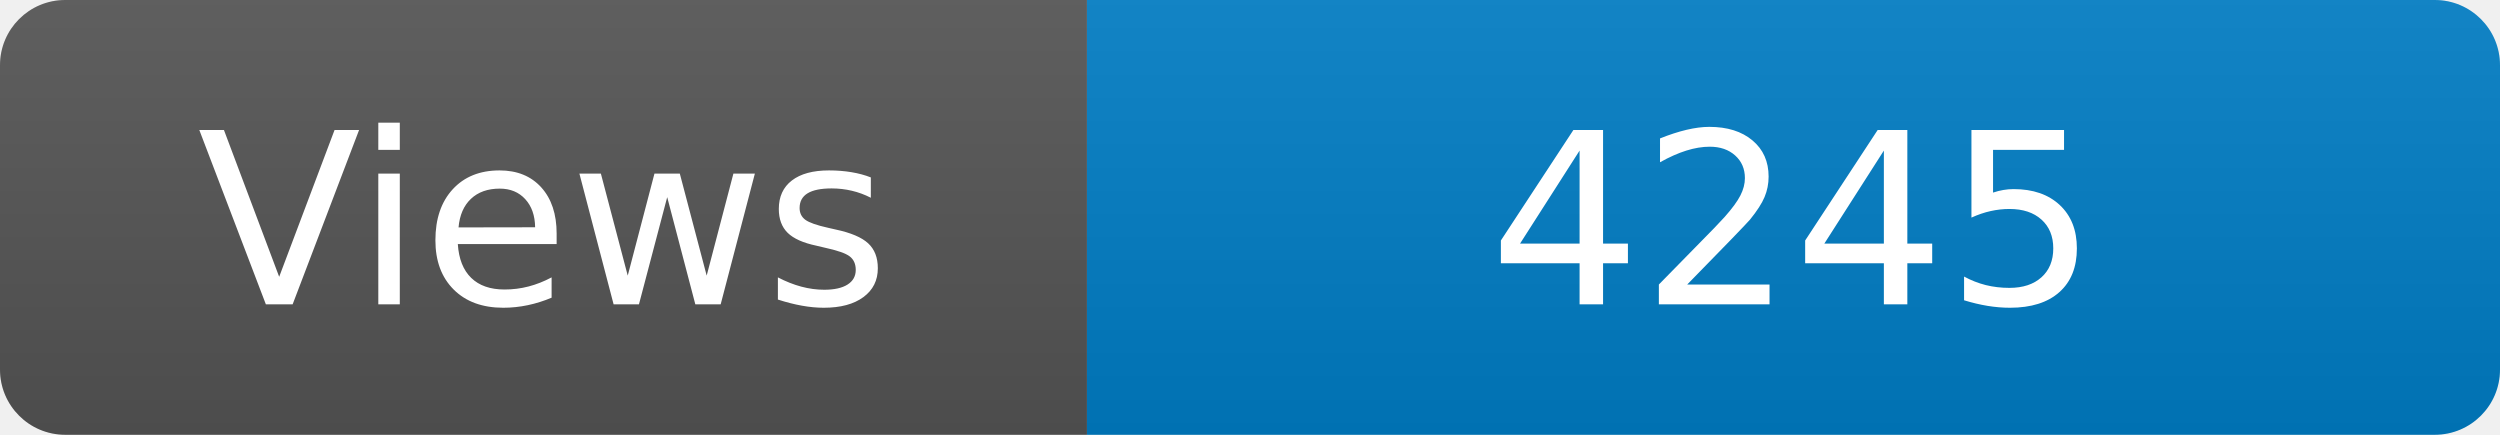
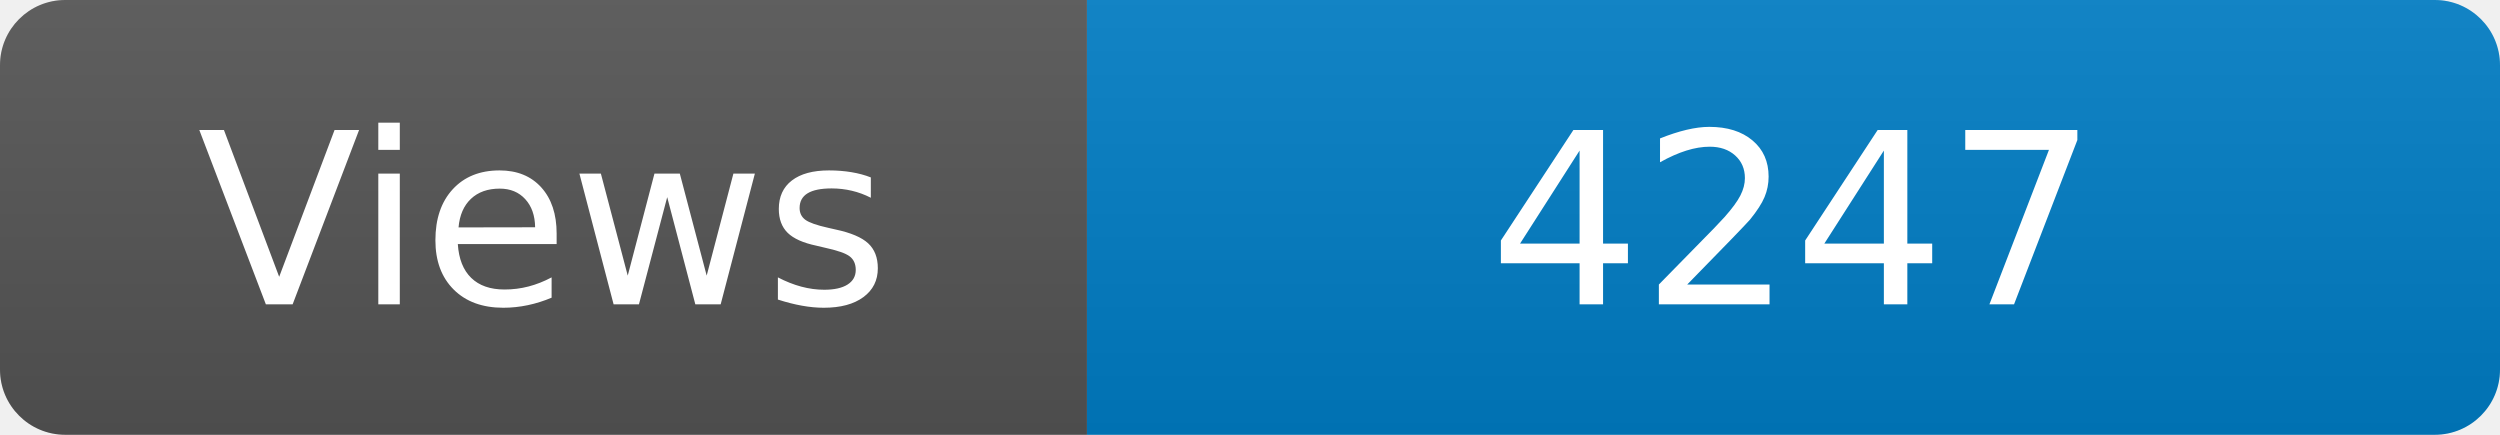
<svg xmlns="http://www.w3.org/2000/svg" width="115" height="20" role="img" aria-label="Maintained?: yes">
  <linearGradient id="s" x2="0" y2="100%">
    <stop offset="0" stop-color="#bbb" stop-opacity=".1" />
    <stop offset="1" stop-opacity=".1" />
  </linearGradient>
  <clipPath id="r">
    <rect width="115" height="20" rx="3" fill="#fff" />
  </clipPath>
  <g clip-path="url(#r)">
    <rect width="50" height="20" fill="#555" />
    <rect x="50" width="160" height="20" fill="#007ec6" />
    <rect width="115" height="20" fill="url(#s)" />
  </g>
  <g fill="#fff" text-anchor="middle" font-family="Verdana,Geneva,DejaVu Sans,sans-serif" font-size="110">
    <text x="250" y="140" transform="scale(.1)" fill="#fff">Views</text>
-     <text x="825" y="140" transform="scale(.1)" fill="#fff">4245</text>
+     <text x="825" y="140" transform="scale(.1)" fill="#fff">4247</text>
  </g>
</svg>
